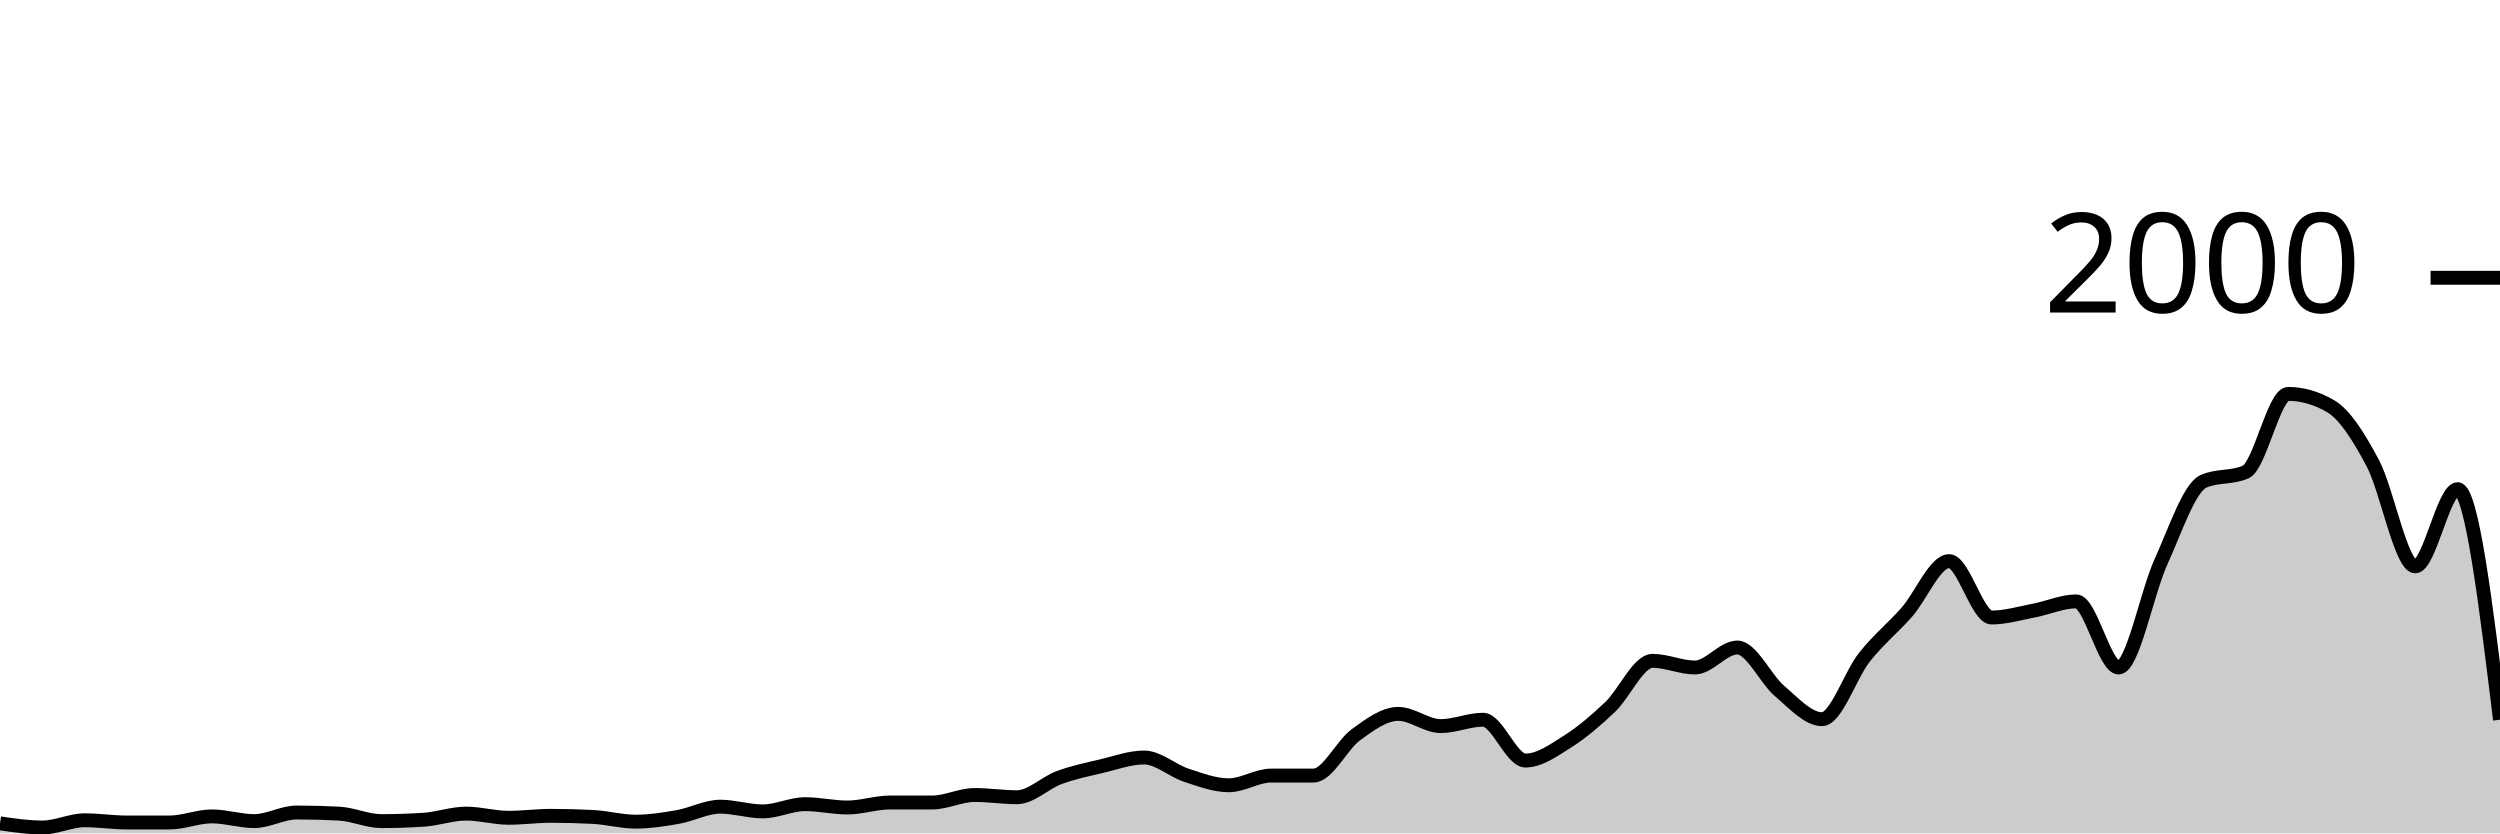
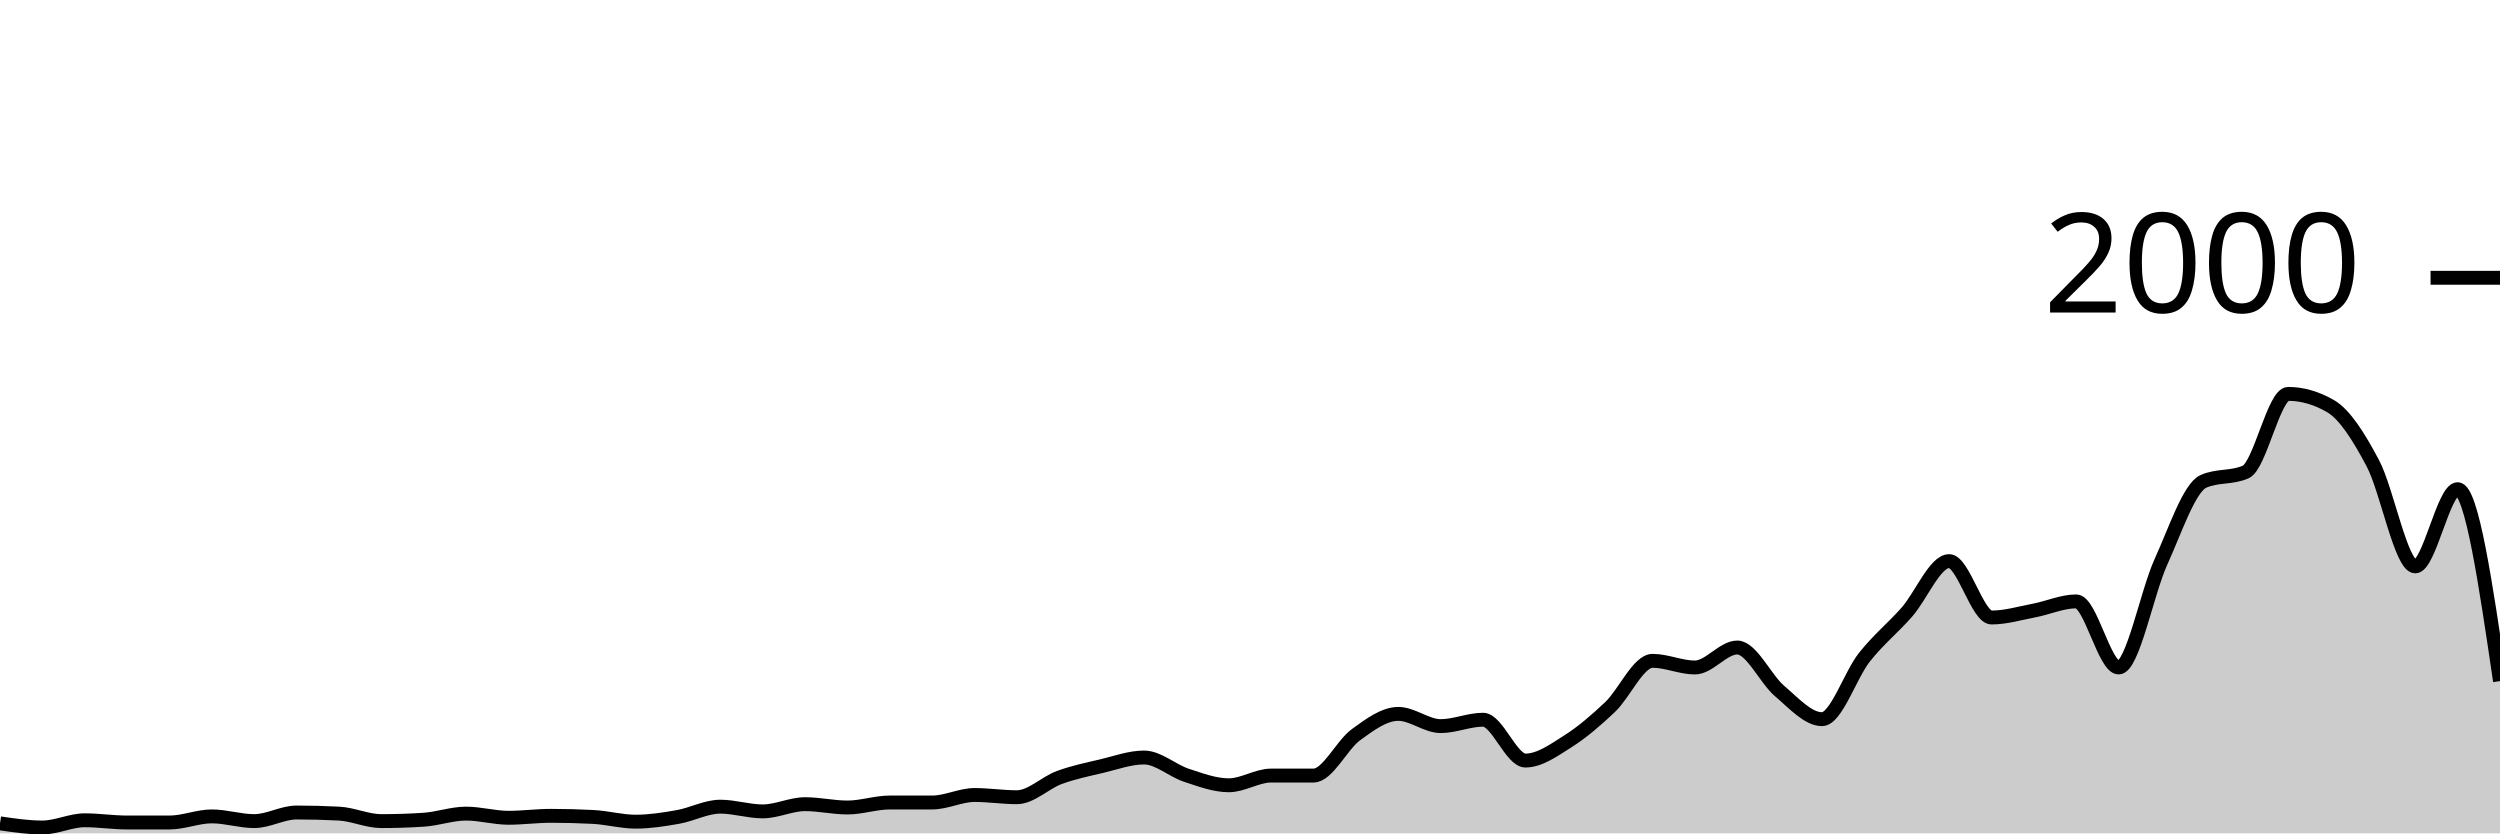
<svg xmlns="http://www.w3.org/2000/svg" viewBox="0 0 180 60">
  <g transform="translate(0,20)">
-     <path class="area" fill="rgba(0, 0, 0, 0.2)" d="M0,39.28C1.017,39.43,2.034,39.58,3.051,39.58C4.068,39.58,5.085,39.06,6.102,39.06C7.119,39.06,8.136,39.22,9.153,39.22C10.169,39.22,11.186,39.22,12.203,39.22C13.22,39.22,14.237,38.78,15.254,38.78C16.271,38.78,17.288,39.12,18.305,39.12C19.322,39.12,20.339,38.5,21.356,38.5C22.373,38.5,23.39,38.527,24.407,38.58C25.424,38.633,26.441,39.12,27.458,39.12C28.475,39.12,29.492,39.087,30.508,39.02C31.525,38.953,32.542,38.58,33.559,38.58C34.576,38.58,35.593,38.88,36.61,38.88C37.627,38.88,38.644,38.74,39.661,38.74C40.678,38.74,41.695,38.767,42.712,38.82C43.729,38.873,44.746,39.16,45.763,39.16C46.78,39.16,47.797,39,48.814,38.82C49.831,38.64,50.847,38.08,51.864,38.08C52.881,38.08,53.898,38.42,54.915,38.42C55.932,38.42,56.949,37.9,57.966,37.9C58.983,37.9,60,38.14,61.017,38.14C62.034,38.14,63.051,37.78,64.068,37.78C65.085,37.78,66.102,37.78,67.119,37.78C68.136,37.78,69.153,37.24,70.169,37.24C71.186,37.24,72.203,37.4,73.22,37.4C74.237,37.4,75.254,36.353,76.271,35.98C77.288,35.607,78.305,35.4,79.322,35.16C80.339,34.92,81.356,34.54,82.373,34.54C83.39,34.54,84.407,35.487,85.424,35.82C86.441,36.153,87.458,36.54,88.475,36.54C89.492,36.54,90.508,35.84,91.525,35.84C92.542,35.84,93.559,35.84,94.576,35.84C95.593,35.84,96.61,33.64,97.627,32.9C98.644,32.16,99.661,31.4,100.678,31.4C101.695,31.4,102.712,32.28,103.729,32.28C104.746,32.28,105.763,31.82,106.78,31.82C107.797,31.82,108.814,34.76,109.831,34.76C110.847,34.76,111.864,34.023,112.881,33.38C113.898,32.737,114.915,31.867,115.932,30.9C116.949,29.933,117.966,27.58,118.983,27.58C120,27.58,121.017,28.06,122.034,28.06C123.051,28.06,124.068,26.62,125.085,26.62C126.102,26.62,127.119,28.9,128.136,29.76C129.153,30.62,130.169,31.78,131.186,31.78C132.203,31.78,133.22,28.603,134.237,27.32C135.254,26.037,136.271,25.233,137.288,24.08C138.305,22.927,139.322,20.4,140.339,20.4C141.356,20.4,142.373,24.46,143.39,24.46C144.407,24.46,145.424,24.153,146.441,23.96C147.458,23.767,148.475,23.3,149.492,23.3C150.508,23.3,151.525,28.06,152.542,28.06C153.559,28.06,154.576,22.673,155.593,20.44C156.61,18.207,157.627,15.113,158.644,14.66C159.661,14.207,160.678,14.433,161.695,13.98C162.712,13.527,163.729,8.36,164.746,8.36C165.763,8.36,166.78,8.653,167.797,9.24C168.814,9.827,169.831,11.437,170.847,13.36C171.864,15.283,172.881,20.78,173.898,20.78C174.915,20.78,175.932,15.22,176.949,15.22C177.966,15.22,178.983,23.52,180,31.82L180,40C178.983,40,177.966,40,176.949,40C175.932,40,174.915,40,173.898,40C172.881,40,171.864,40,170.847,40C169.831,40,168.814,40,167.797,40C166.78,40,165.763,40,164.746,40C163.729,40,162.712,40,161.695,40C160.678,40,159.661,40,158.644,40C157.627,40,156.61,40,155.593,40C154.576,40,153.559,40,152.542,40C151.525,40,150.508,40,149.492,40C148.475,40,147.458,40,146.441,40C145.424,40,144.407,40,143.39,40C142.373,40,141.356,40,140.339,40C139.322,40,138.305,40,137.288,40C136.271,40,135.254,40,134.237,40C133.22,40,132.203,40,131.186,40C130.169,40,129.153,40,128.136,40C127.119,40,126.102,40,125.085,40C124.068,40,123.051,40,122.034,40C121.017,40,120,40,118.983,40C117.966,40,116.949,40,115.932,40C114.915,40,113.898,40,112.881,40C111.864,40,110.847,40,109.831,40C108.814,40,107.797,40,106.78,40C105.763,40,104.746,40,103.729,40C102.712,40,101.695,40,100.678,40C99.661,40,98.644,40,97.627,40C96.61,40,95.593,40,94.576,40C93.559,40,92.542,40,91.525,40C90.508,40,89.492,40,88.475,40C87.458,40,86.441,40,85.424,40C84.407,40,83.39,40,82.373,40C81.356,40,80.339,40,79.322,40C78.305,40,77.288,40,76.271,40C75.254,40,74.237,40,73.22,40C72.203,40,71.186,40,70.169,40C69.153,40,68.136,40,67.119,40C66.102,40,65.085,40,64.068,40C63.051,40,62.034,40,61.017,40C60,40,58.983,40,57.966,40C56.949,40,55.932,40,54.915,40C53.898,40,52.881,40,51.864,40C50.847,40,49.831,40,48.814,40C47.797,40,46.78,40,45.763,40C44.746,40,43.729,40,42.712,40C41.695,40,40.678,40,39.661,40C38.644,40,37.627,40,36.61,40C35.593,40,34.576,40,33.559,40C32.542,40,31.525,40,30.508,40C29.492,40,28.475,40,27.458,40C26.441,40,25.424,40,24.407,40C23.39,40,22.373,40,21.356,40C20.339,40,19.322,40,18.305,40C17.288,40,16.271,40,15.254,40C14.237,40,13.22,40,12.203,40C11.186,40,10.169,40,9.153,40C8.136,40,7.119,40,6.102,40C5.085,40,4.068,40,3.051,40C2.034,40,1.017,40,0,40Z" />
-     <path class="line" stroke="black" fill="none" d="M0,39.28C1.017,39.43,2.034,39.58,3.051,39.58C4.068,39.58,5.085,39.06,6.102,39.06C7.119,39.06,8.136,39.22,9.153,39.22C10.169,39.22,11.186,39.22,12.203,39.22C13.22,39.22,14.237,38.78,15.254,38.78C16.271,38.78,17.288,39.12,18.305,39.12C19.322,39.12,20.339,38.5,21.356,38.5C22.373,38.5,23.39,38.527,24.407,38.58C25.424,38.633,26.441,39.12,27.458,39.12C28.475,39.12,29.492,39.087,30.508,39.02C31.525,38.953,32.542,38.58,33.559,38.58C34.576,38.58,35.593,38.88,36.61,38.88C37.627,38.88,38.644,38.74,39.661,38.74C40.678,38.74,41.695,38.767,42.712,38.82C43.729,38.873,44.746,39.16,45.763,39.16C46.78,39.16,47.797,39,48.814,38.82C49.831,38.64,50.847,38.08,51.864,38.08C52.881,38.08,53.898,38.42,54.915,38.42C55.932,38.42,56.949,37.9,57.966,37.9C58.983,37.9,60,38.14,61.017,38.14C62.034,38.14,63.051,37.78,64.068,37.78C65.085,37.78,66.102,37.78,67.119,37.78C68.136,37.78,69.153,37.24,70.169,37.24C71.186,37.24,72.203,37.4,73.22,37.4C74.237,37.4,75.254,36.353,76.271,35.98C77.288,35.607,78.305,35.4,79.322,35.16C80.339,34.92,81.356,34.54,82.373,34.54C83.39,34.54,84.407,35.487,85.424,35.82C86.441,36.153,87.458,36.54,88.475,36.54C89.492,36.54,90.508,35.84,91.525,35.84C92.542,35.84,93.559,35.84,94.576,35.84C95.593,35.84,96.61,33.64,97.627,32.9C98.644,32.16,99.661,31.4,100.678,31.4C101.695,31.4,102.712,32.28,103.729,32.28C104.746,32.28,105.763,31.82,106.78,31.82C107.797,31.82,108.814,34.76,109.831,34.76C110.847,34.76,111.864,34.023,112.881,33.38C113.898,32.737,114.915,31.867,115.932,30.9C116.949,29.933,117.966,27.58,118.983,27.58C120,27.58,121.017,28.06,122.034,28.06C123.051,28.06,124.068,26.62,125.085,26.62C126.102,26.62,127.119,28.9,128.136,29.76C129.153,30.62,130.169,31.78,131.186,31.78C132.203,31.78,133.22,28.603,134.237,27.32C135.254,26.037,136.271,25.233,137.288,24.08C138.305,22.927,139.322,20.4,140.339,20.4C141.356,20.4,142.373,24.46,143.39,24.46C144.407,24.46,145.424,24.153,146.441,23.96C147.458,23.767,148.475,23.3,149.492,23.3C150.508,23.3,151.525,28.06,152.542,28.06C153.559,28.06,154.576,22.673,155.593,20.44C156.61,18.207,157.627,15.113,158.644,14.66C159.661,14.207,160.678,14.433,161.695,13.98C162.712,13.527,163.729,8.36,164.746,8.36C165.763,8.36,166.78,8.653,167.797,9.24C168.814,9.827,169.831,11.437,170.847,13.36C171.864,15.283,172.881,20.78,173.898,20.78C174.915,20.78,175.932,15.22,176.949,15.22C177.966,15.22,178.983,23.52,180,31.82" />
+     <path class="area" fill="rgba(0, 0, 0, 0.2)" d="M0,39.28C1.017,39.43,2.034,39.58,3.051,39.58C4.068,39.58,5.085,39.06,6.102,39.06C7.119,39.06,8.136,39.22,9.153,39.22C10.169,39.22,11.186,39.22,12.203,39.22C13.22,39.22,14.237,38.78,15.254,38.78C16.271,38.78,17.288,39.12,18.305,39.12C19.322,39.12,20.339,38.5,21.356,38.5C22.373,38.5,23.39,38.527,24.407,38.58C25.424,38.633,26.441,39.12,27.458,39.12C28.475,39.12,29.492,39.087,30.508,39.02C31.525,38.953,32.542,38.58,33.559,38.58C34.576,38.58,35.593,38.88,36.61,38.88C37.627,38.88,38.644,38.74,39.661,38.74C40.678,38.74,41.695,38.767,42.712,38.82C43.729,38.873,44.746,39.16,45.763,39.16C46.78,39.16,47.797,39,48.814,38.82C49.831,38.64,50.847,38.08,51.864,38.08C52.881,38.08,53.898,38.42,54.915,38.42C55.932,38.42,56.949,37.9,57.966,37.9C58.983,37.9,60,38.14,61.017,38.14C62.034,38.14,63.051,37.78,64.068,37.78C65.085,37.78,66.102,37.78,67.119,37.78C68.136,37.78,69.153,37.24,70.169,37.24C71.186,37.24,72.203,37.4,73.22,37.4C74.237,37.4,75.254,36.353,76.271,35.98C77.288,35.607,78.305,35.4,79.322,35.16C80.339,34.92,81.356,34.54,82.373,34.54C83.39,34.54,84.407,35.487,85.424,35.82C86.441,36.153,87.458,36.54,88.475,36.54C89.492,36.54,90.508,35.84,91.525,35.84C92.542,35.84,93.559,35.84,94.576,35.84C95.593,35.84,96.61,33.64,97.627,32.9C98.644,32.16,99.661,31.4,100.678,31.4C101.695,31.4,102.712,32.28,103.729,32.28C104.746,32.28,105.763,31.82,106.78,31.82C107.797,31.82,108.814,34.76,109.831,34.76C110.847,34.76,111.864,34.023,112.881,33.38C113.898,32.737,114.915,31.867,115.932,30.9C116.949,29.933,117.966,27.58,118.983,27.58C120,27.58,121.017,28.06,122.034,28.06C123.051,28.06,124.068,26.62,125.085,26.62C126.102,26.62,127.119,28.9,128.136,29.76C129.153,30.62,130.169,31.78,131.186,31.78C132.203,31.78,133.22,28.603,134.237,27.32C135.254,26.037,136.271,25.233,137.288,24.08C138.305,22.927,139.322,20.4,140.339,20.4C141.356,20.4,142.373,24.46,143.39,24.46C144.407,24.46,145.424,24.153,146.441,23.96C147.458,23.767,148.475,23.3,149.492,23.3C150.508,23.3,151.525,28.06,152.542,28.06C153.559,28.06,154.576,22.673,155.593,20.44C156.61,18.207,157.627,15.113,158.644,14.66C159.661,14.207,160.678,14.433,161.695,13.98C162.712,13.527,163.729,8.36,164.746,8.36C165.763,8.36,166.78,8.653,167.797,9.24C168.814,9.827,169.831,11.437,170.847,13.36C171.864,15.283,172.881,20.78,173.898,20.78C174.915,20.78,175.932,15.22,176.949,15.22C177.966,15.22,178.983,22.13,180,29.04L180,40C178.983,40,177.966,40,176.949,40C175.932,40,174.915,40,173.898,40C172.881,40,171.864,40,170.847,40C169.831,40,168.814,40,167.797,40C166.78,40,165.763,40,164.746,40C163.729,40,162.712,40,161.695,40C160.678,40,159.661,40,158.644,40C157.627,40,156.61,40,155.593,40C154.576,40,153.559,40,152.542,40C151.525,40,150.508,40,149.492,40C148.475,40,147.458,40,146.441,40C145.424,40,144.407,40,143.39,40C142.373,40,141.356,40,140.339,40C139.322,40,138.305,40,137.288,40C136.271,40,135.254,40,134.237,40C133.22,40,132.203,40,131.186,40C130.169,40,129.153,40,128.136,40C127.119,40,126.102,40,125.085,40C124.068,40,123.051,40,122.034,40C121.017,40,120,40,118.983,40C117.966,40,116.949,40,115.932,40C114.915,40,113.898,40,112.881,40C111.864,40,110.847,40,109.831,40C108.814,40,107.797,40,106.78,40C105.763,40,104.746,40,103.729,40C102.712,40,101.695,40,100.678,40C99.661,40,98.644,40,97.627,40C96.61,40,95.593,40,94.576,40C93.559,40,92.542,40,91.525,40C90.508,40,89.492,40,88.475,40C87.458,40,86.441,40,85.424,40C84.407,40,83.39,40,82.373,40C81.356,40,80.339,40,79.322,40C78.305,40,77.288,40,76.271,40C75.254,40,74.237,40,73.22,40C72.203,40,71.186,40,70.169,40C69.153,40,68.136,40,67.119,40C66.102,40,65.085,40,64.068,40C63.051,40,62.034,40,61.017,40C60,40,58.983,40,57.966,40C56.949,40,55.932,40,54.915,40C53.898,40,52.881,40,51.864,40C50.847,40,49.831,40,48.814,40C47.797,40,46.78,40,45.763,40C44.746,40,43.729,40,42.712,40C41.695,40,40.678,40,39.661,40C38.644,40,37.627,40,36.61,40C35.593,40,34.576,40,33.559,40C32.542,40,31.525,40,30.508,40C29.492,40,28.475,40,27.458,40C26.441,40,25.424,40,24.407,40C23.39,40,22.373,40,21.356,40C20.339,40,19.322,40,18.305,40C17.288,40,16.271,40,15.254,40C14.237,40,13.22,40,12.203,40C11.186,40,10.169,40,9.153,40C8.136,40,7.119,40,6.102,40C5.085,40,4.068,40,3.051,40C2.034,40,1.017,40,0,40Z" />
+     <path class="line" stroke="black" fill="none" d="M0,39.28C1.017,39.43,2.034,39.58,3.051,39.58C4.068,39.58,5.085,39.06,6.102,39.06C7.119,39.06,8.136,39.22,9.153,39.22C10.169,39.22,11.186,39.22,12.203,39.22C13.22,39.22,14.237,38.78,15.254,38.78C16.271,38.78,17.288,39.12,18.305,39.12C19.322,39.12,20.339,38.5,21.356,38.5C22.373,38.5,23.39,38.527,24.407,38.58C25.424,38.633,26.441,39.12,27.458,39.12C28.475,39.12,29.492,39.087,30.508,39.02C31.525,38.953,32.542,38.58,33.559,38.58C34.576,38.58,35.593,38.88,36.61,38.88C37.627,38.88,38.644,38.74,39.661,38.74C40.678,38.74,41.695,38.767,42.712,38.82C43.729,38.873,44.746,39.16,45.763,39.16C46.78,39.16,47.797,39,48.814,38.82C49.831,38.64,50.847,38.08,51.864,38.08C52.881,38.08,53.898,38.42,54.915,38.42C55.932,38.42,56.949,37.9,57.966,37.9C58.983,37.9,60,38.14,61.017,38.14C62.034,38.14,63.051,37.78,64.068,37.78C65.085,37.78,66.102,37.78,67.119,37.78C68.136,37.78,69.153,37.24,70.169,37.24C71.186,37.24,72.203,37.4,73.22,37.4C74.237,37.4,75.254,36.353,76.271,35.98C77.288,35.607,78.305,35.4,79.322,35.16C80.339,34.92,81.356,34.54,82.373,34.54C83.39,34.54,84.407,35.487,85.424,35.82C86.441,36.153,87.458,36.54,88.475,36.54C89.492,36.54,90.508,35.84,91.525,35.84C92.542,35.84,93.559,35.84,94.576,35.84C95.593,35.84,96.61,33.64,97.627,32.9C98.644,32.16,99.661,31.4,100.678,31.4C101.695,31.4,102.712,32.28,103.729,32.28C104.746,32.28,105.763,31.82,106.78,31.82C107.797,31.82,108.814,34.76,109.831,34.76C110.847,34.76,111.864,34.023,112.881,33.38C113.898,32.737,114.915,31.867,115.932,30.9C116.949,29.933,117.966,27.58,118.983,27.58C120,27.58,121.017,28.06,122.034,28.06C123.051,28.06,124.068,26.62,125.085,26.62C126.102,26.62,127.119,28.9,128.136,29.76C129.153,30.62,130.169,31.78,131.186,31.78C132.203,31.78,133.22,28.603,134.237,27.32C135.254,26.037,136.271,25.233,137.288,24.08C138.305,22.927,139.322,20.4,140.339,20.4C141.356,20.4,142.373,24.46,143.39,24.46C144.407,24.46,145.424,24.153,146.441,23.96C147.458,23.767,148.475,23.3,149.492,23.3C150.508,23.3,151.525,28.06,152.542,28.06C153.559,28.06,154.576,22.673,155.593,20.44C156.61,18.207,157.627,15.113,158.644,14.66C159.661,14.207,160.678,14.433,161.695,13.98C162.712,13.527,163.729,8.36,164.746,8.36C165.763,8.36,166.78,8.653,167.797,9.24C168.814,9.827,169.831,11.437,170.847,13.36C171.864,15.283,172.881,20.78,173.898,20.78C174.915,20.78,175.932,15.22,176.949,15.22C177.966,15.22,178.983,22.13,180,29.04" />
    <path class="axis-ceiling" stroke-width="1" stroke="black" fill="none" d="M175,0L180,0" />
    <text class="axis-ceiling-label" font-family="sans-serif" text-anchor="end" font-size="10px" x="170" y="2.5">2000</text>
  </g>
</svg>
